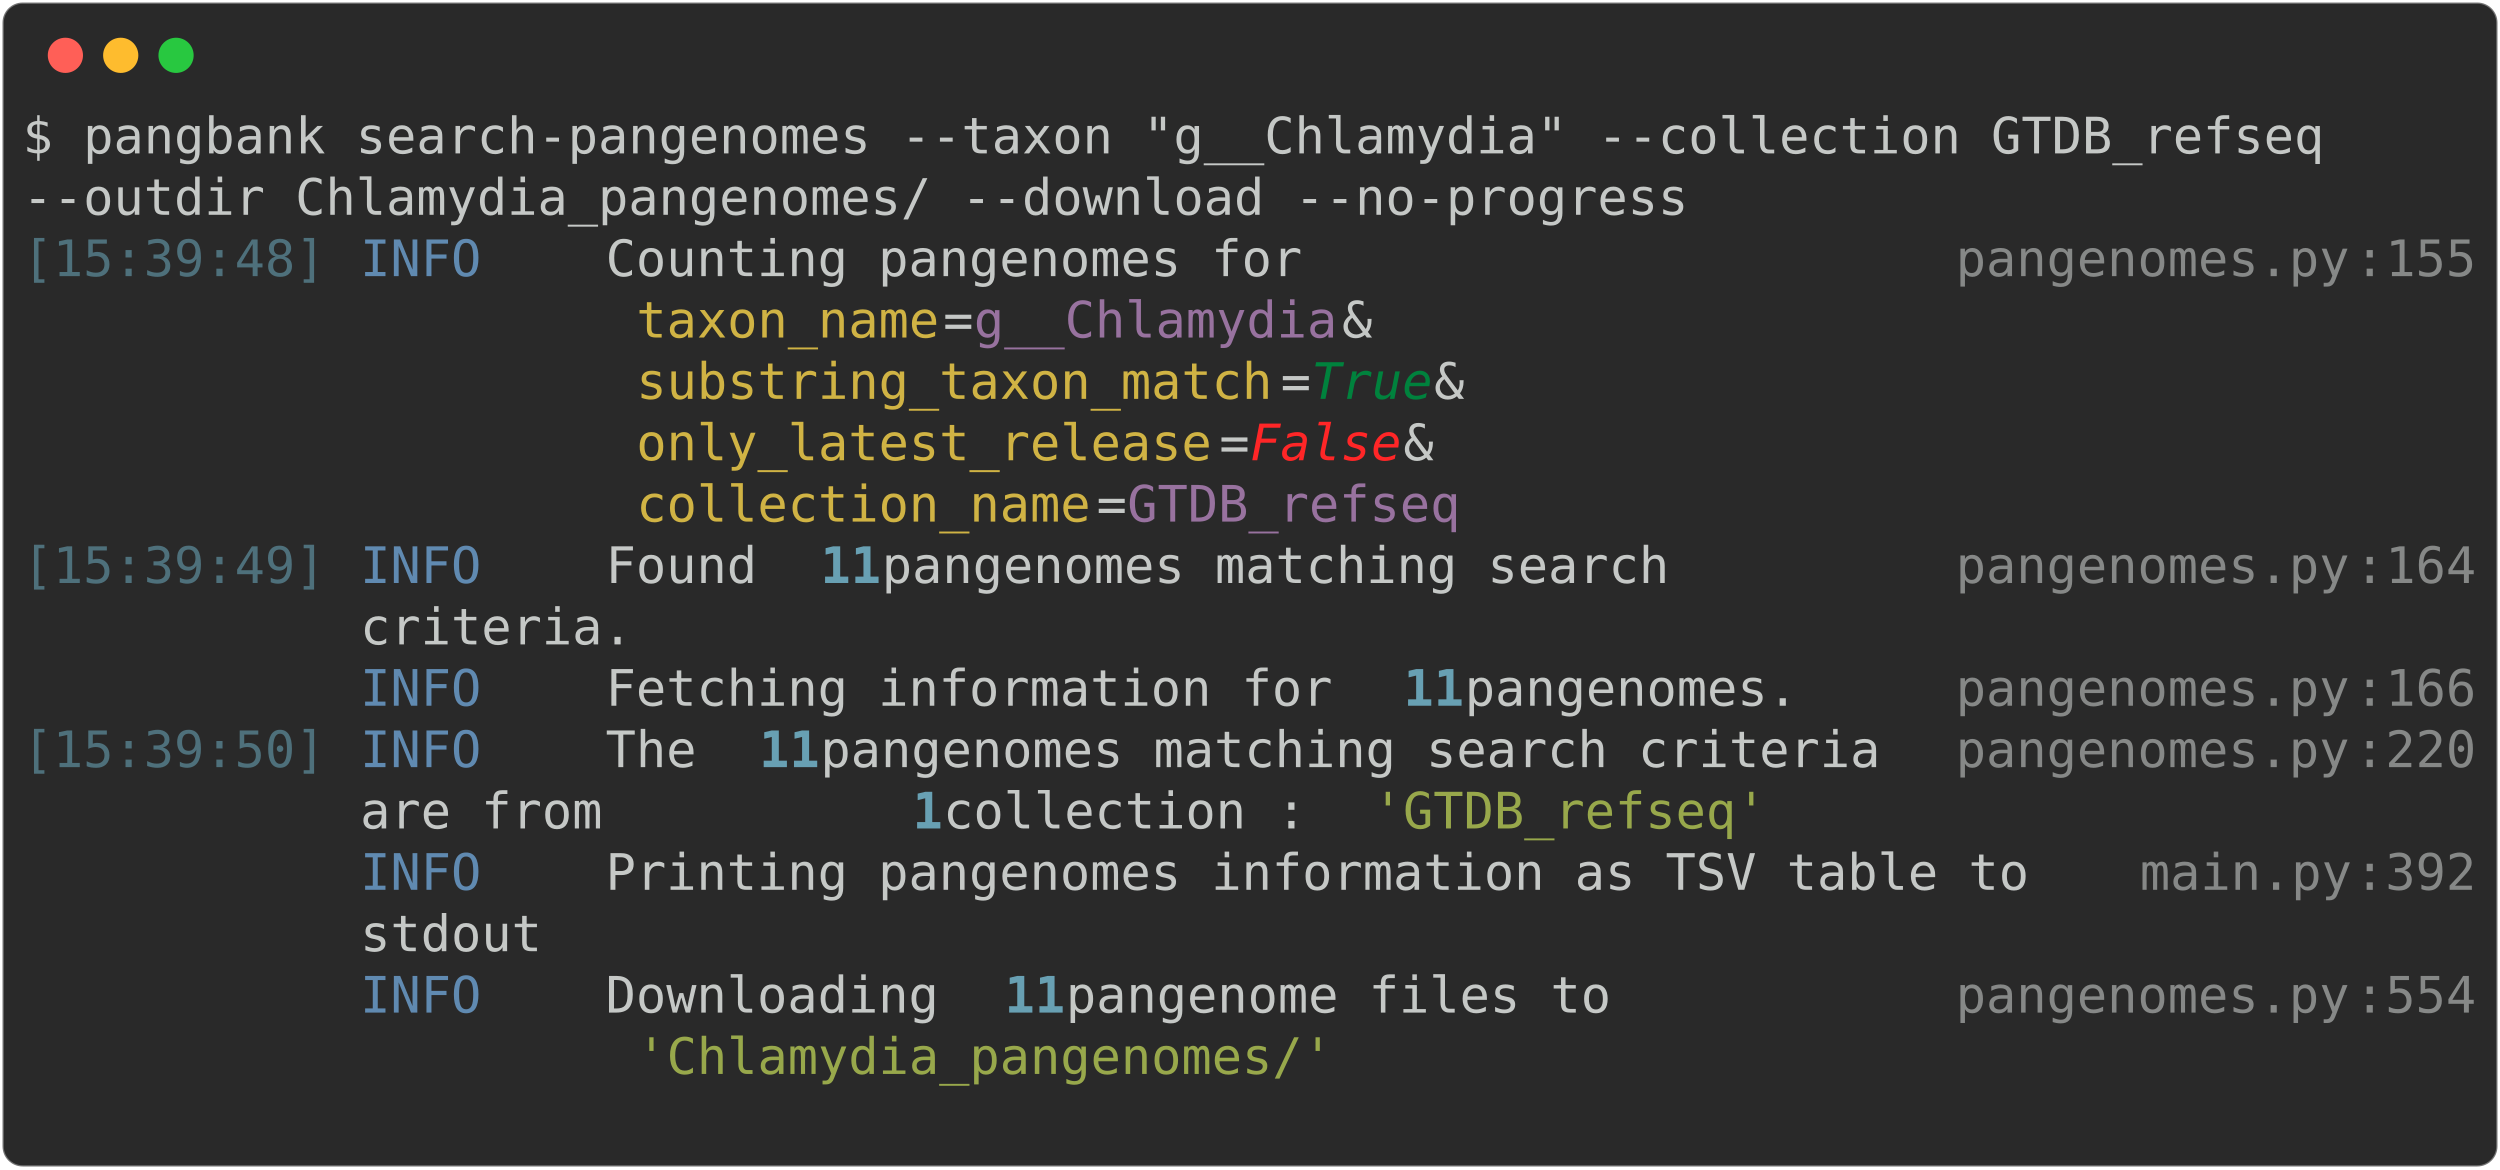
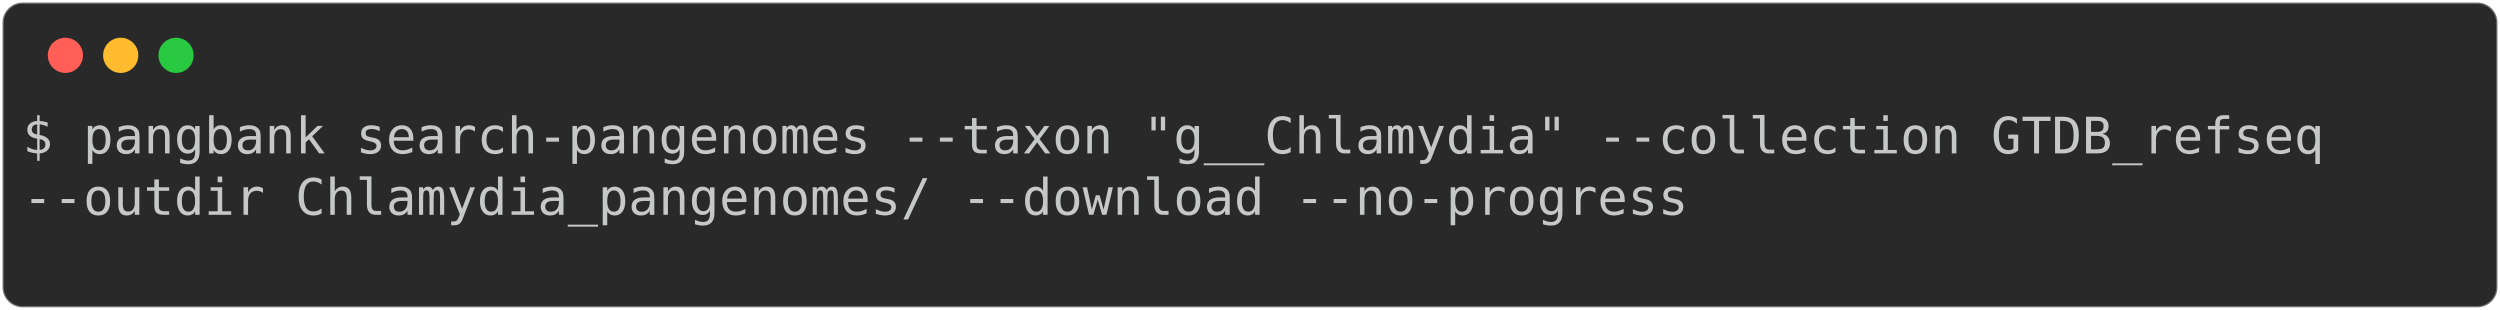
- <svg xmlns="http://www.w3.org/2000/svg" class="rich-terminal" viewBox="0 0 994 464.8">
+ <svg xmlns="http://www.w3.org/2000/svg" class="rich-terminal" viewBox="0 0 994 123.2">
  <style>

    @font-face {
        font-family: "Fira Code";
        src: local("FiraCode-Regular"),
                url("https://cdnjs.cloudflare.com/ajax/libs/firacode/6.2.0/woff2/FiraCode-Regular.woff2") format("woff2"),
                url("https://cdnjs.cloudflare.com/ajax/libs/firacode/6.2.0/woff/FiraCode-Regular.woff") format("woff");
        font-style: normal;
        font-weight: 400;
    }
    @font-face {
        font-family: "Fira Code";
        src: local("FiraCode-Bold"),
                url("https://cdnjs.cloudflare.com/ajax/libs/firacode/6.2.0/woff2/FiraCode-Bold.woff2") format("woff2"),
                url("https://cdnjs.cloudflare.com/ajax/libs/firacode/6.2.0/woff/FiraCode-Bold.woff") format("woff");
        font-style: bold;
        font-weight: 700;
    }

-     .terminal-2300106648-matrix {
+     .terminal-2213234249-matrix {
        font-family: Fira Code, monospace;
        font-size: 20px;
        line-height: 24.4px;
        font-variant-east-asian: full-width;
    }

-     .terminal-2300106648-title {
+     .terminal-2213234249-title {
        font-size: 18px;
        font-weight: bold;
        font-family: arial;
    }

-     .terminal-2300106648-r1 { fill: #c5c8c6 }
- .terminal-2300106648-r2 { fill: #4e707b }
- .terminal-2300106648-r3 { fill: #608ab1 }
- .terminal-2300106648-r4 { fill: #868887 }
- .terminal-2300106648-r5 { fill: #d0b344 }
- .terminal-2300106648-r6 { fill: #98729f }
- .terminal-2300106648-r7 { fill: #00823d;font-style: italic; }
- .terminal-2300106648-r8 { fill: #ff2627;font-style: italic; }
- .terminal-2300106648-r9 { fill: #68a0b3;font-weight: bold }
- .terminal-2300106648-r10 { fill: #98a84b }
+     .terminal-2213234249-r1 { fill: #c5c8c6 }
    </style>
  <defs>
-     <clipPath id="terminal-2300106648-clip-terminal">
-       <rect x="0" y="0" width="975.0" height="413.8" />
+     <clipPath id="terminal-2213234249-clip-terminal">
+       <rect x="0" y="0" width="975.0" height="72.2" />
    </clipPath>
-     <clipPath id="terminal-2300106648-line-0">
+     <clipPath id="terminal-2213234249-line-0">
      <rect x="0" y="1.5" width="976" height="24.65" />
    </clipPath>
-     <clipPath id="terminal-2300106648-line-1">
+     <clipPath id="terminal-2213234249-line-1">
      <rect x="0" y="25.9" width="976" height="24.65" />
    </clipPath>
-     <clipPath id="terminal-2300106648-line-2">
-       <rect x="0" y="50.3" width="976" height="24.65" />
-     </clipPath>
-     <clipPath id="terminal-2300106648-line-3">
-       <rect x="0" y="74.7" width="976" height="24.65" />
-     </clipPath>
-     <clipPath id="terminal-2300106648-line-4">
-       <rect x="0" y="99.1" width="976" height="24.65" />
-     </clipPath>
-     <clipPath id="terminal-2300106648-line-5">
-       <rect x="0" y="123.5" width="976" height="24.65" />
-     </clipPath>
-     <clipPath id="terminal-2300106648-line-6">
-       <rect x="0" y="147.9" width="976" height="24.65" />
-     </clipPath>
-     <clipPath id="terminal-2300106648-line-7">
-       <rect x="0" y="172.3" width="976" height="24.65" />
-     </clipPath>
-     <clipPath id="terminal-2300106648-line-8">
-       <rect x="0" y="196.7" width="976" height="24.65" />
-     </clipPath>
-     <clipPath id="terminal-2300106648-line-9">
-       <rect x="0" y="221.1" width="976" height="24.65" />
-     </clipPath>
-     <clipPath id="terminal-2300106648-line-10">
-       <rect x="0" y="245.5" width="976" height="24.65" />
-     </clipPath>
-     <clipPath id="terminal-2300106648-line-11">
-       <rect x="0" y="269.9" width="976" height="24.65" />
-     </clipPath>
-     <clipPath id="terminal-2300106648-line-12">
-       <rect x="0" y="294.3" width="976" height="24.65" />
-     </clipPath>
-     <clipPath id="terminal-2300106648-line-13">
-       <rect x="0" y="318.7" width="976" height="24.65" />
-     </clipPath>
-     <clipPath id="terminal-2300106648-line-14">
-       <rect x="0" y="343.1" width="976" height="24.65" />
-     </clipPath>
-     <clipPath id="terminal-2300106648-line-15">
-       <rect x="0" y="367.5" width="976" height="24.65" />
-     </clipPath>
  </defs>
-   <rect fill="#292929" stroke="rgba(255,255,255,0.35)" stroke-width="1" x="1" y="1" width="992" height="462.8" rx="8" />
+   <rect fill="#292929" stroke="rgba(255,255,255,0.35)" stroke-width="1" x="1" y="1" width="992" height="121.2" rx="8" />
  <g transform="translate(26,22)">
    <circle cx="0" cy="0" r="7" fill="#ff5f57" />
    <circle cx="22" cy="0" r="7" fill="#febc2e" />
    <circle cx="44" cy="0" r="7" fill="#28c840" />
  </g>
-   <g transform="translate(9, 41)" clip-path="url(#terminal-2300106648-clip-terminal)">
-     <g class="terminal-2300106648-matrix">
-       <text class="terminal-2300106648-r1" x="0" y="20" textLength="939.4" clip-path="url(#terminal-2300106648-line-0)">$ pangbank search-pangenomes --taxon "g__Chlamydia" --collection GTDB_refseq </text>
-       <text class="terminal-2300106648-r1" x="976" y="20" textLength="12.2" clip-path="url(#terminal-2300106648-line-0)">
+   <g transform="translate(9, 41)" clip-path="url(#terminal-2213234249-clip-terminal)">
+     <g class="terminal-2213234249-matrix">
+       <text class="terminal-2213234249-r1" x="0" y="20" textLength="939.4" clip-path="url(#terminal-2213234249-line-0)">$ pangbank search-pangenomes --taxon "g__Chlamydia" --collection GTDB_refseq </text>
+       <text class="terminal-2213234249-r1" x="976" y="20" textLength="12.2" clip-path="url(#terminal-2213234249-line-0)">
</text>
-       <text class="terminal-2300106648-r1" x="0" y="44.4" textLength="671" clip-path="url(#terminal-2300106648-line-1)">--outdir Chlamydia_pangenomes/ --download --no-progress</text>
-       <text class="terminal-2300106648-r1" x="976" y="44.4" textLength="12.2" clip-path="url(#terminal-2300106648-line-1)">
+       <text class="terminal-2213234249-r1" x="0" y="44.4" textLength="671" clip-path="url(#terminal-2213234249-line-1)">--outdir Chlamydia_pangenomes/ --download --no-progress</text>
+       <text class="terminal-2213234249-r1" x="976" y="44.4" textLength="12.2" clip-path="url(#terminal-2213234249-line-1)">
</text>
-       <text class="terminal-2300106648-r2" x="0" y="68.8" textLength="122" clip-path="url(#terminal-2300106648-line-2)">[15:39:48]</text>
-       <text class="terminal-2300106648-r3" x="134.2" y="68.8" textLength="97.6" clip-path="url(#terminal-2300106648-line-2)">INFO    </text>
-       <text class="terminal-2300106648-r1" x="231.8" y="68.8" textLength="536.8" clip-path="url(#terminal-2300106648-line-2)"> Counting pangenomes for                    </text>
-       <text class="terminal-2300106648-r4" x="768.6" y="68.8" textLength="158.6" clip-path="url(#terminal-2300106648-line-2)">pangenomes.py</text>
-       <text class="terminal-2300106648-r4" x="927.2" y="68.8" textLength="12.2" clip-path="url(#terminal-2300106648-line-2)">:</text>
-       <text class="terminal-2300106648-r4" x="939.4" y="68.8" textLength="36.6" clip-path="url(#terminal-2300106648-line-2)">155</text>
-       <text class="terminal-2300106648-r1" x="976" y="68.8" textLength="12.2" clip-path="url(#terminal-2300106648-line-2)">
- </text>
-       <text class="terminal-2300106648-r5" x="244" y="93.2" textLength="122" clip-path="url(#terminal-2300106648-line-3)">taxon_name</text>
-       <text class="terminal-2300106648-r1" x="366" y="93.2" textLength="12.2" clip-path="url(#terminal-2300106648-line-3)">=</text>
-       <text class="terminal-2300106648-r6" x="378.2" y="93.2" textLength="146.4" clip-path="url(#terminal-2300106648-line-3)">g__Chlamydia</text>
-       <text class="terminal-2300106648-r1" x="524.6" y="93.2" textLength="244" clip-path="url(#terminal-2300106648-line-3)"> &amp;                  </text>
-       <text class="terminal-2300106648-r1" x="976" y="93.2" textLength="12.2" clip-path="url(#terminal-2300106648-line-3)">
- </text>
-       <text class="terminal-2300106648-r5" x="244" y="117.6" textLength="256.2" clip-path="url(#terminal-2300106648-line-4)">substring_taxon_match</text>
-       <text class="terminal-2300106648-r1" x="500.2" y="117.6" textLength="12.2" clip-path="url(#terminal-2300106648-line-4)">=</text>
-       <text class="terminal-2300106648-r7" x="512.4" y="117.6" textLength="48.8" clip-path="url(#terminal-2300106648-line-4)">True</text>
-       <text class="terminal-2300106648-r1" x="561.2" y="117.6" textLength="207.4" clip-path="url(#terminal-2300106648-line-4)"> &amp;               </text>
-       <text class="terminal-2300106648-r1" x="976" y="117.6" textLength="12.2" clip-path="url(#terminal-2300106648-line-4)">
- </text>
-       <text class="terminal-2300106648-r5" x="244" y="142" textLength="231.8" clip-path="url(#terminal-2300106648-line-5)">only_latest_release</text>
-       <text class="terminal-2300106648-r1" x="475.8" y="142" textLength="12.2" clip-path="url(#terminal-2300106648-line-5)">=</text>
-       <text class="terminal-2300106648-r8" x="488" y="142" textLength="61" clip-path="url(#terminal-2300106648-line-5)">False</text>
-       <text class="terminal-2300106648-r1" x="549" y="142" textLength="219.6" clip-path="url(#terminal-2300106648-line-5)"> &amp;                </text>
-       <text class="terminal-2300106648-r1" x="976" y="142" textLength="12.2" clip-path="url(#terminal-2300106648-line-5)">
- </text>
-       <text class="terminal-2300106648-r5" x="244" y="166.4" textLength="183" clip-path="url(#terminal-2300106648-line-6)">collection_name</text>
-       <text class="terminal-2300106648-r1" x="427" y="166.4" textLength="12.2" clip-path="url(#terminal-2300106648-line-6)">=</text>
-       <text class="terminal-2300106648-r6" x="439.2" y="166.4" textLength="134.2" clip-path="url(#terminal-2300106648-line-6)">GTDB_refseq</text>
-       <text class="terminal-2300106648-r1" x="976" y="166.4" textLength="12.2" clip-path="url(#terminal-2300106648-line-6)">
- </text>
-       <text class="terminal-2300106648-r2" x="0" y="190.8" textLength="122" clip-path="url(#terminal-2300106648-line-7)">[15:39:49]</text>
-       <text class="terminal-2300106648-r3" x="134.2" y="190.8" textLength="97.6" clip-path="url(#terminal-2300106648-line-7)">INFO    </text>
-       <text class="terminal-2300106648-r1" x="231.8" y="190.8" textLength="85.4" clip-path="url(#terminal-2300106648-line-7)"> Found </text>
-       <text class="terminal-2300106648-r9" x="317.2" y="190.8" textLength="24.4" clip-path="url(#terminal-2300106648-line-7)">11</text>
-       <text class="terminal-2300106648-r1" x="341.6" y="190.8" textLength="427" clip-path="url(#terminal-2300106648-line-7)"> pangenomes matching search        </text>
-       <text class="terminal-2300106648-r4" x="768.6" y="190.8" textLength="158.6" clip-path="url(#terminal-2300106648-line-7)">pangenomes.py</text>
-       <text class="terminal-2300106648-r4" x="927.2" y="190.8" textLength="12.2" clip-path="url(#terminal-2300106648-line-7)">:</text>
-       <text class="terminal-2300106648-r4" x="939.4" y="190.8" textLength="36.6" clip-path="url(#terminal-2300106648-line-7)">164</text>
-       <text class="terminal-2300106648-r1" x="976" y="190.8" textLength="12.2" clip-path="url(#terminal-2300106648-line-7)">
- </text>
-       <text class="terminal-2300106648-r1" x="134.2" y="215.2" textLength="634.4" clip-path="url(#terminal-2300106648-line-8)">         criteria.                                  </text>
-       <text class="terminal-2300106648-r1" x="976" y="215.2" textLength="12.2" clip-path="url(#terminal-2300106648-line-8)">
- </text>
-       <text class="terminal-2300106648-r3" x="134.2" y="239.6" textLength="97.6" clip-path="url(#terminal-2300106648-line-9)">INFO    </text>
-       <text class="terminal-2300106648-r1" x="231.8" y="239.6" textLength="317.2" clip-path="url(#terminal-2300106648-line-9)"> Fetching information for </text>
-       <text class="terminal-2300106648-r9" x="549" y="239.6" textLength="24.4" clip-path="url(#terminal-2300106648-line-9)">11</text>
-       <text class="terminal-2300106648-r1" x="573.4" y="239.6" textLength="195.2" clip-path="url(#terminal-2300106648-line-9)"> pangenomes.    </text>
-       <text class="terminal-2300106648-r4" x="768.6" y="239.6" textLength="158.6" clip-path="url(#terminal-2300106648-line-9)">pangenomes.py</text>
-       <text class="terminal-2300106648-r4" x="927.2" y="239.6" textLength="12.2" clip-path="url(#terminal-2300106648-line-9)">:</text>
-       <text class="terminal-2300106648-r4" x="939.4" y="239.6" textLength="36.6" clip-path="url(#terminal-2300106648-line-9)">166</text>
-       <text class="terminal-2300106648-r1" x="976" y="239.6" textLength="12.2" clip-path="url(#terminal-2300106648-line-9)">
- </text>
-       <text class="terminal-2300106648-r2" x="0" y="264" textLength="122" clip-path="url(#terminal-2300106648-line-10)">[15:39:50]</text>
-       <text class="terminal-2300106648-r3" x="134.2" y="264" textLength="97.6" clip-path="url(#terminal-2300106648-line-10)">INFO    </text>
-       <text class="terminal-2300106648-r1" x="231.8" y="264" textLength="61" clip-path="url(#terminal-2300106648-line-10)"> The </text>
-       <text class="terminal-2300106648-r9" x="292.8" y="264" textLength="24.4" clip-path="url(#terminal-2300106648-line-10)">11</text>
-       <text class="terminal-2300106648-r1" x="317.2" y="264" textLength="451.4" clip-path="url(#terminal-2300106648-line-10)"> pangenomes matching search criteria </text>
-       <text class="terminal-2300106648-r4" x="768.6" y="264" textLength="158.6" clip-path="url(#terminal-2300106648-line-10)">pangenomes.py</text>
-       <text class="terminal-2300106648-r4" x="927.2" y="264" textLength="12.2" clip-path="url(#terminal-2300106648-line-10)">:</text>
-       <text class="terminal-2300106648-r4" x="939.4" y="264" textLength="36.6" clip-path="url(#terminal-2300106648-line-10)">220</text>
-       <text class="terminal-2300106648-r1" x="976" y="264" textLength="12.2" clip-path="url(#terminal-2300106648-line-10)">
- </text>
-       <text class="terminal-2300106648-r1" x="134.2" y="288.4" textLength="219.6" clip-path="url(#terminal-2300106648-line-11)">         are from </text>
-       <text class="terminal-2300106648-r9" x="353.8" y="288.4" textLength="12.2" clip-path="url(#terminal-2300106648-line-11)">1</text>
-       <text class="terminal-2300106648-r1" x="366" y="288.4" textLength="170.8" clip-path="url(#terminal-2300106648-line-11)"> collection : </text>
-       <text class="terminal-2300106648-r10" x="536.8" y="288.4" textLength="158.6" clip-path="url(#terminal-2300106648-line-11)">'GTDB_refseq'</text>
-       <text class="terminal-2300106648-r1" x="976" y="288.4" textLength="12.2" clip-path="url(#terminal-2300106648-line-11)">
- </text>
-       <text class="terminal-2300106648-r3" x="134.2" y="312.8" textLength="97.6" clip-path="url(#terminal-2300106648-line-12)">INFO    </text>
-       <text class="terminal-2300106648-r1" x="231.8" y="312.8" textLength="610" clip-path="url(#terminal-2300106648-line-12)"> Printing pangenomes information as TSV table to  </text>
-       <text class="terminal-2300106648-r4" x="841.8" y="312.8" textLength="85.4" clip-path="url(#terminal-2300106648-line-12)">main.py</text>
-       <text class="terminal-2300106648-r4" x="927.2" y="312.8" textLength="12.2" clip-path="url(#terminal-2300106648-line-12)">:</text>
-       <text class="terminal-2300106648-r4" x="939.4" y="312.8" textLength="36.6" clip-path="url(#terminal-2300106648-line-12)">392</text>
-       <text class="terminal-2300106648-r1" x="976" y="312.8" textLength="12.2" clip-path="url(#terminal-2300106648-line-12)">
- </text>
-       <text class="terminal-2300106648-r1" x="134.2" y="337.2" textLength="707.6" clip-path="url(#terminal-2300106648-line-13)">         stdout                                           </text>
-       <text class="terminal-2300106648-r1" x="976" y="337.2" textLength="12.2" clip-path="url(#terminal-2300106648-line-13)">
- </text>
-       <text class="terminal-2300106648-r3" x="134.2" y="361.6" textLength="97.6" clip-path="url(#terminal-2300106648-line-14)">INFO    </text>
-       <text class="terminal-2300106648-r1" x="231.8" y="361.6" textLength="158.6" clip-path="url(#terminal-2300106648-line-14)"> Downloading </text>
-       <text class="terminal-2300106648-r9" x="390.4" y="361.6" textLength="24.4" clip-path="url(#terminal-2300106648-line-14)">11</text>
-       <text class="terminal-2300106648-r1" x="414.8" y="361.6" textLength="353.8" clip-path="url(#terminal-2300106648-line-14)"> pangenome files to          </text>
-       <text class="terminal-2300106648-r4" x="768.6" y="361.6" textLength="158.6" clip-path="url(#terminal-2300106648-line-14)">pangenomes.py</text>
-       <text class="terminal-2300106648-r4" x="927.2" y="361.6" textLength="12.2" clip-path="url(#terminal-2300106648-line-14)">:</text>
-       <text class="terminal-2300106648-r4" x="939.4" y="361.6" textLength="36.6" clip-path="url(#terminal-2300106648-line-14)">554</text>
-       <text class="terminal-2300106648-r1" x="976" y="361.6" textLength="12.2" clip-path="url(#terminal-2300106648-line-14)">
- </text>
-       <text class="terminal-2300106648-r10" x="244" y="386" textLength="280.6" clip-path="url(#terminal-2300106648-line-15)">'Chlamydia_pangenomes/'</text>
-       <text class="terminal-2300106648-r1" x="976" y="386" textLength="12.2" clip-path="url(#terminal-2300106648-line-15)">
- </text>
-       <text class="terminal-2300106648-r1" x="976" y="410.4" textLength="12.2" clip-path="url(#terminal-2300106648-line-16)">
+       <text class="terminal-2213234249-r1" x="976" y="68.8" textLength="12.2" clip-path="url(#terminal-2213234249-line-2)">
</text>
    </g>
  </g>
</svg>
